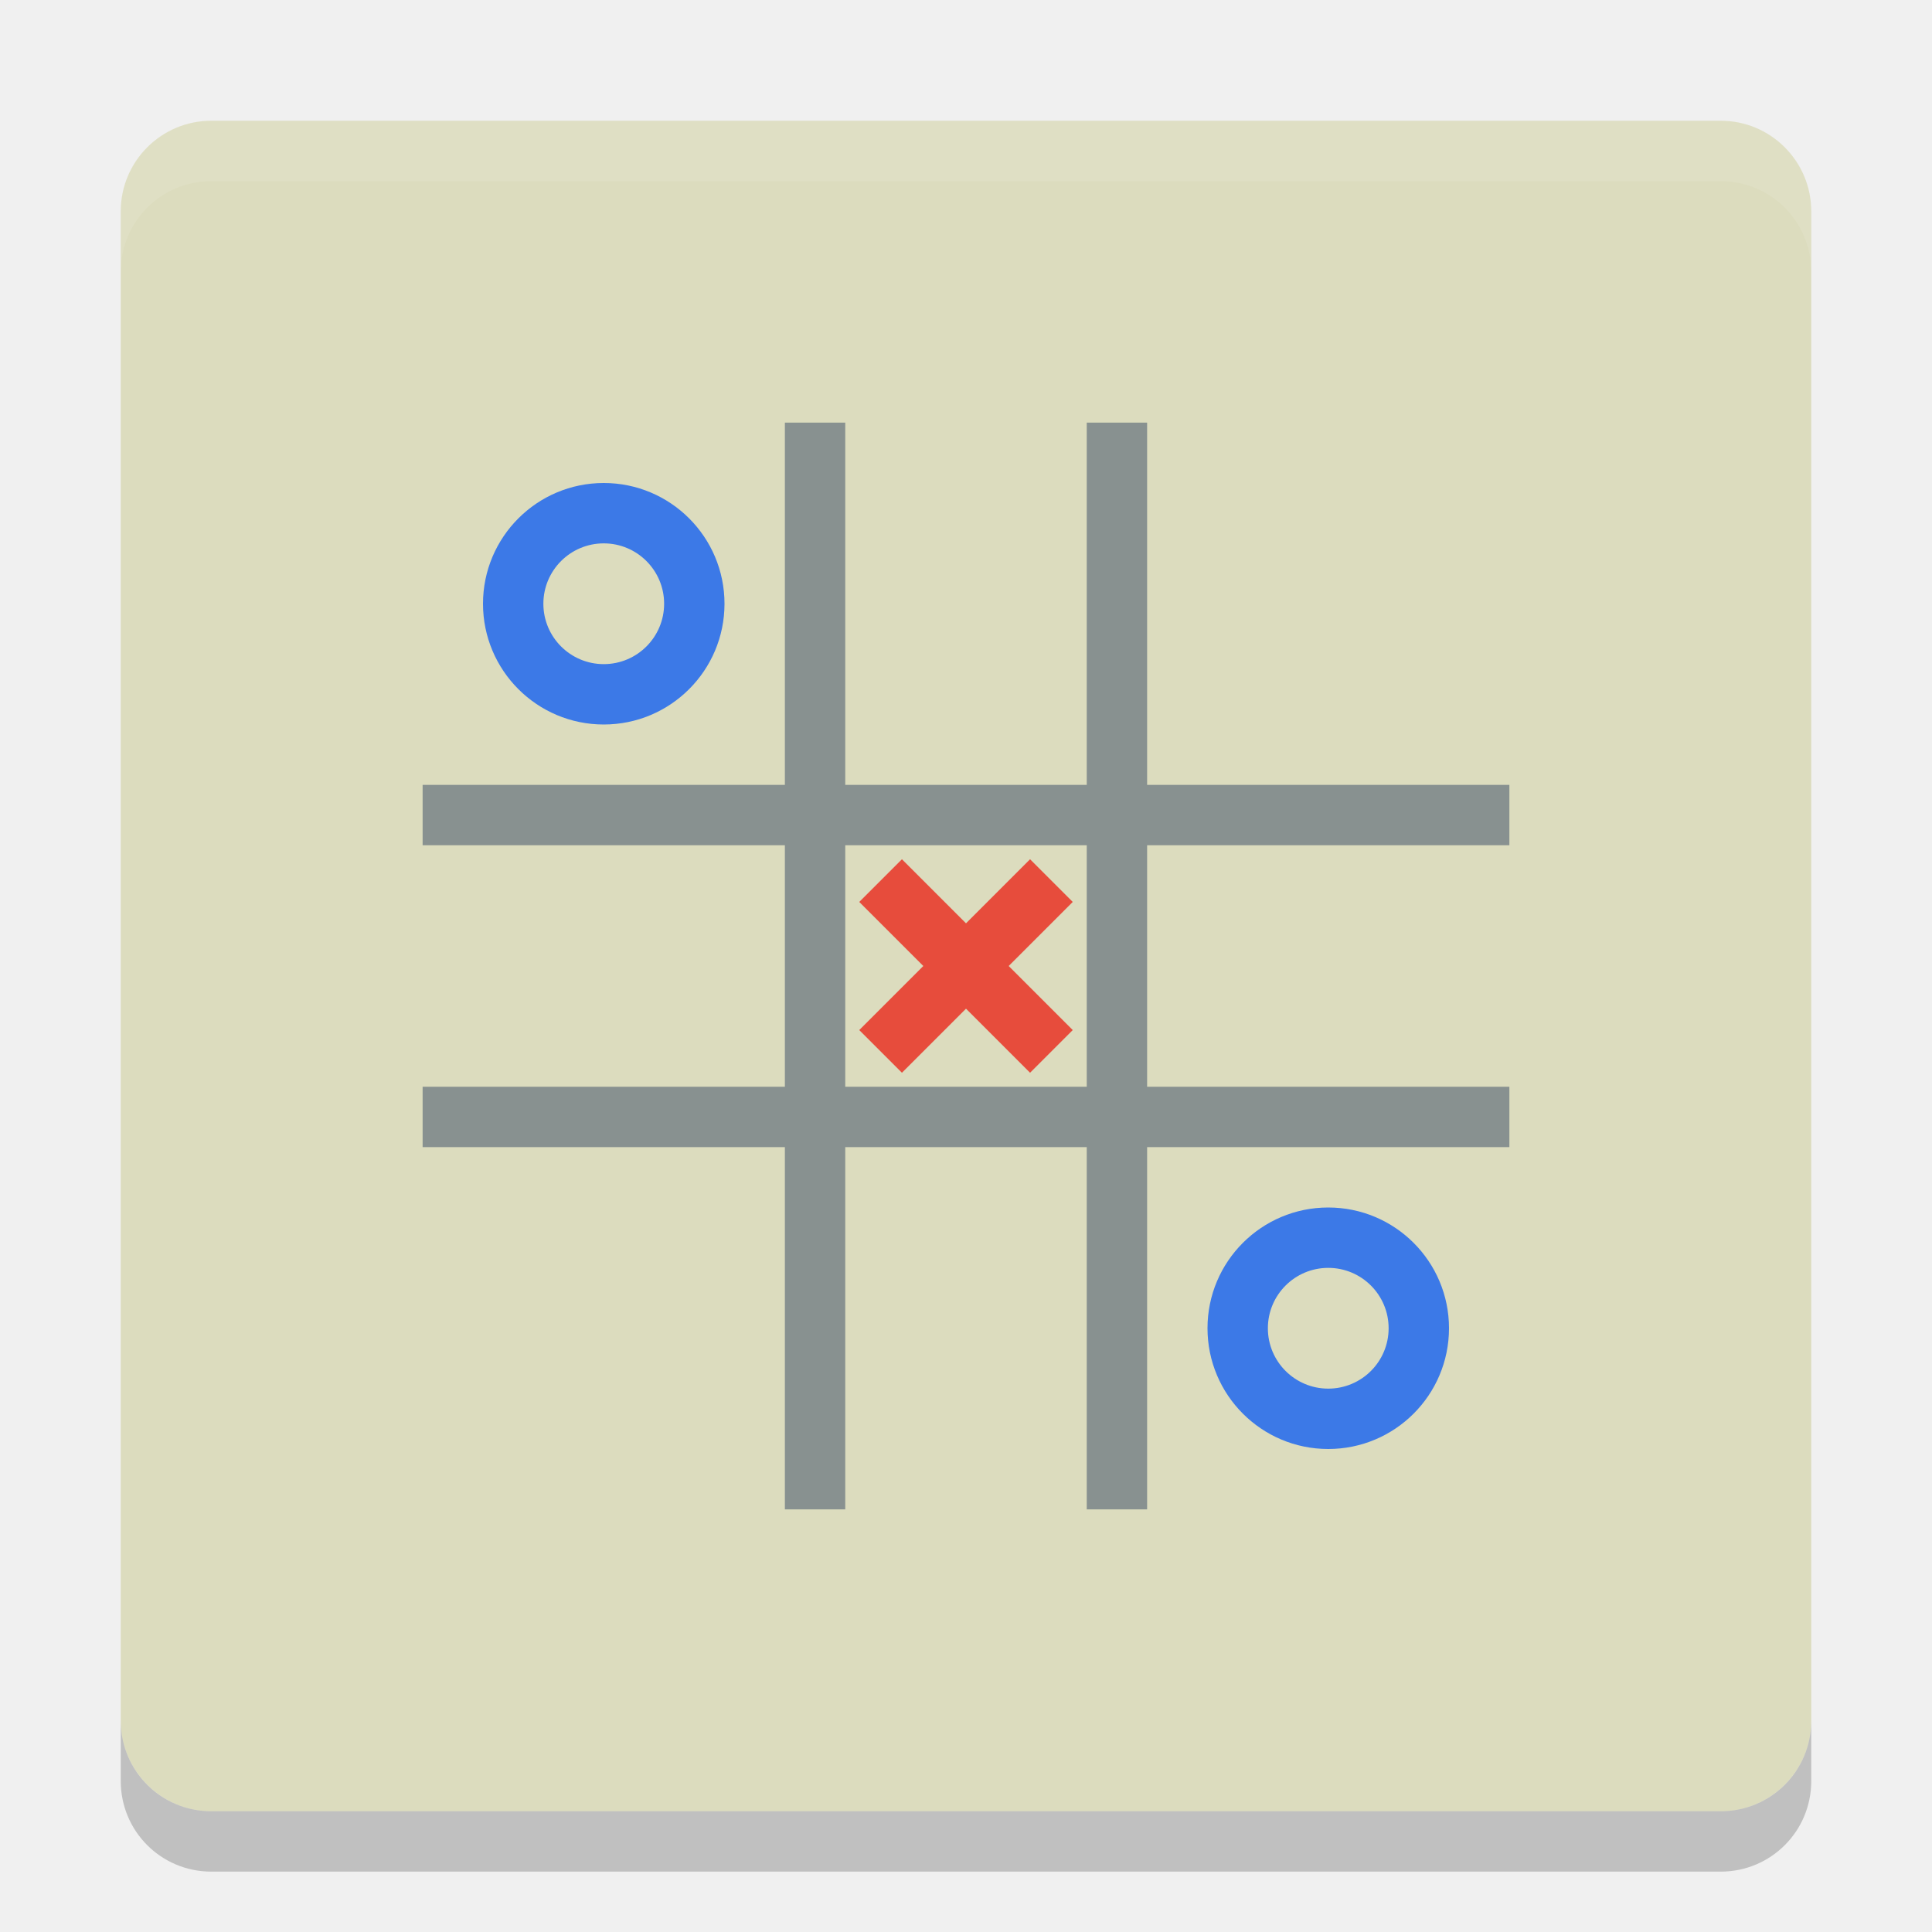
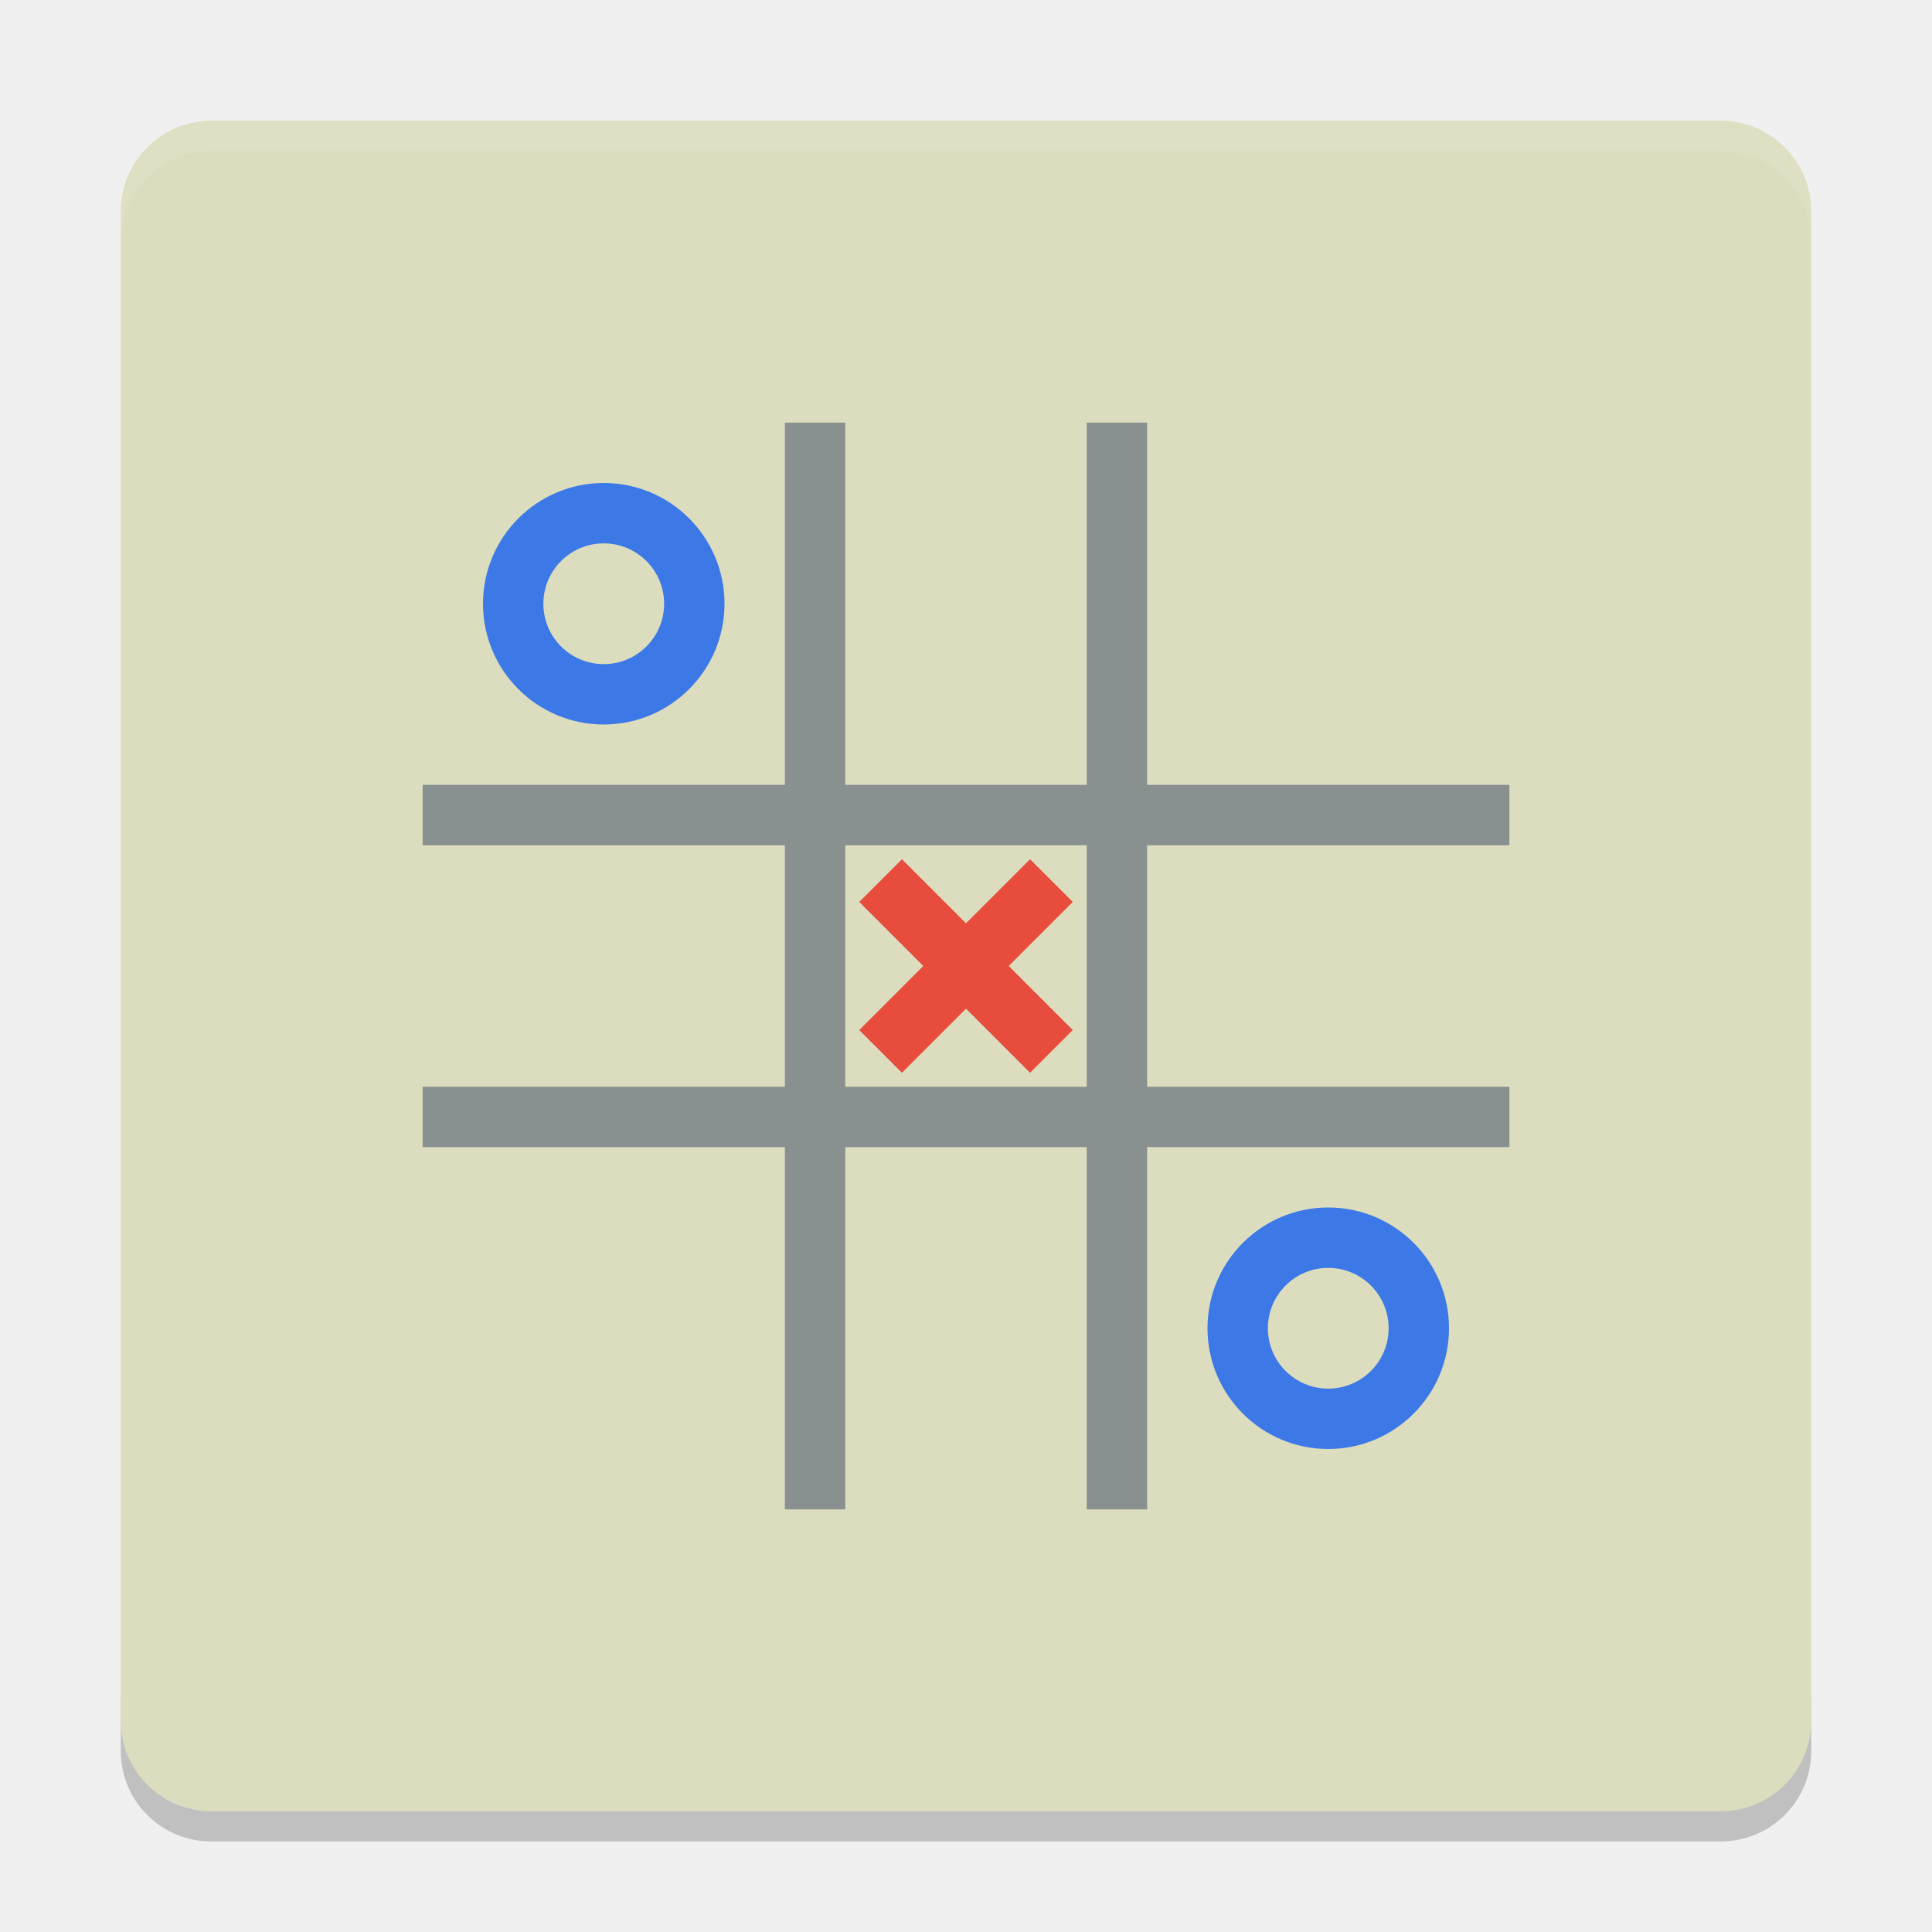
- <svg xmlns="http://www.w3.org/2000/svg" height="32" width="32" version="1">
-   <rect ry="1.5" rx="1.5" transform="matrix(0,-1,-1,0,0,0)" height="28" width="28" y="-30" x="-30" fill="#dcdcbe" />
-   <path opacity=".1" fill="#fff" d="m3.5 2c-0.831 0-1.5 0.669-1.5 1.5v1c0-0.831 0.669-1.5 1.5-1.5h25c0.831 0 1.5 0.669 1.5 1.5v-1c0-0.831-0.669-1.5-1.5-1.5h-25z" />
-   <path opacity=".2" d="m2 28.5v1c0 0.831 0.669 1.5 1.5 1.5h25c0.831 0 1.5-0.669 1.5-1.5v-1c0 0.831-0.669 1.5-1.5 1.5h-25c-0.831 0-1.5-0.669-1.5-1.5z" />
-   <path fill="#3c79e7" d="m10 8a2 2 0 0 0 -2 2 2 2 0 0 0 2 2 2 2 0 0 0 2 -2 2 2 0 0 0 -2 -2zm0 1a1 1 0 0 1 1 1 1 1 0 0 1 -1 1 1 1 0 0 1 -1 -1 1 1 0 0 1 1 -1z" />
-   <path opacity=".4" fill="#09214c" d="m13 7v6h-6v1h6v4h-6v1h6v6h1v-6h4v6h1v-6h6v-1h-6v-4h6v-1h-6v-6h-1v6h-4v-6h-1zm1 7h4v4h-4v-4z" />
-   <path fill="#3c79e7" d="m22 20a2 2 0 0 0 -2 2 2 2 0 0 0 2 2 2 2 0 0 0 2 -2 2 2 0 0 0 -2 -2zm0 1a1 1 0 0 1 1 1 1 1 0 0 1 -1 1 1 1 0 0 1 -1 -1 1 1 0 0 1 1 -1z" />
-   <path fill="#e74c3c" d="m17.061 14.232-1.061 1.061-1.061-1.061-0.707 0.707 1.061 1.061-1.061 1.061 0.707 0.707 1.061-1.061 1.061 1.061 0.707-0.707-1.061-1.061 1.061-1.061-0.707-0.707z" />
+ <svg xmlns="http://www.w3.org/2000/svg" height="64" width="64" version="1" id="svg2">
+   <defs id="defs20" />
+   <path style="opacity:0.2" d="m 4,56 0,2 c 0,1.662 1.338,3 3,3 l 50,0 c 1.662,0 3,-1.338 3,-3 l 0,-2 c 0,1.662 -1.338,3 -3,3 L 7,59 C 5.338,59 4,57.662 4,56 Z" id="path8" />
+   <rect style="fill:#dcdcbe" ry="3" rx="3" transform="matrix(0,-1,-1,0,0,0)" height="56" width="56" y="-60" x="-60" id="rect4" />
+   <path style="opacity:0.1;fill:#ffffff" d="M 7 4 C 5.338 4 4 5.338 4 7 L 4 8 C 4 6.338 5.338 5 7 5 L 57 5 C 58.662 5 60 6.338 60 8 L 60 7 C 60 5.338 58.662 4 57 4 L 7 4 z " id="path6" />
+   <path style="fill:#3c79e7" d="m 20,16 a 4,4 0 0 0 -4,4 4,4 0 0 0 4,4 4,4 0 0 0 4,-4 4,4 0 0 0 -4,-4 z m 0,2 a 2,2 0 0 1 2,2 2,2 0 0 1 -2,2 2,2 0 0 1 -2,-2 2,2 0 0 1 2,-2 z" id="path10" />
+   <path style="opacity:0.4;fill:#09214c" d="m 26,14 0,12 -12,0 0,2 12,0 0,8 -12,0 0,2 12,0 0,12 2,0 0,-12 8,0 0,12 2,0 0,-12 12,0 0,-2 -12,0 0,-8 12,0 0,-2 -12,0 0,-12 -2,0 0,12 -8,0 0,-12 -2,0 z m 2,14 8,0 0,8 -8,0 0,-8 z" id="path12" />
+   <path style="fill:#3c79e7" d="m 44,40 a 4,4 0 0 0 -4,4 4,4 0 0 0 4,4 4,4 0 0 0 4,-4 4,4 0 0 0 -4,-4 z m 0,2 a 2,2 0 0 1 2,2 2,2 0 0 1 -2,2 2,2 0 0 1 -2,-2 2,2 0 0 1 2,-2 z" id="path14" />
+   <path style="fill:#e74c3c" d="M 34.122,28.464 32,30.586 29.878,28.464 28.464,29.878 30.586,32 28.464,34.122 29.878,35.536 32,33.414 34.122,35.536 35.536,34.122 33.414,32 35.536,29.878 34.122,28.464 Z" id="path16" />
</svg>
